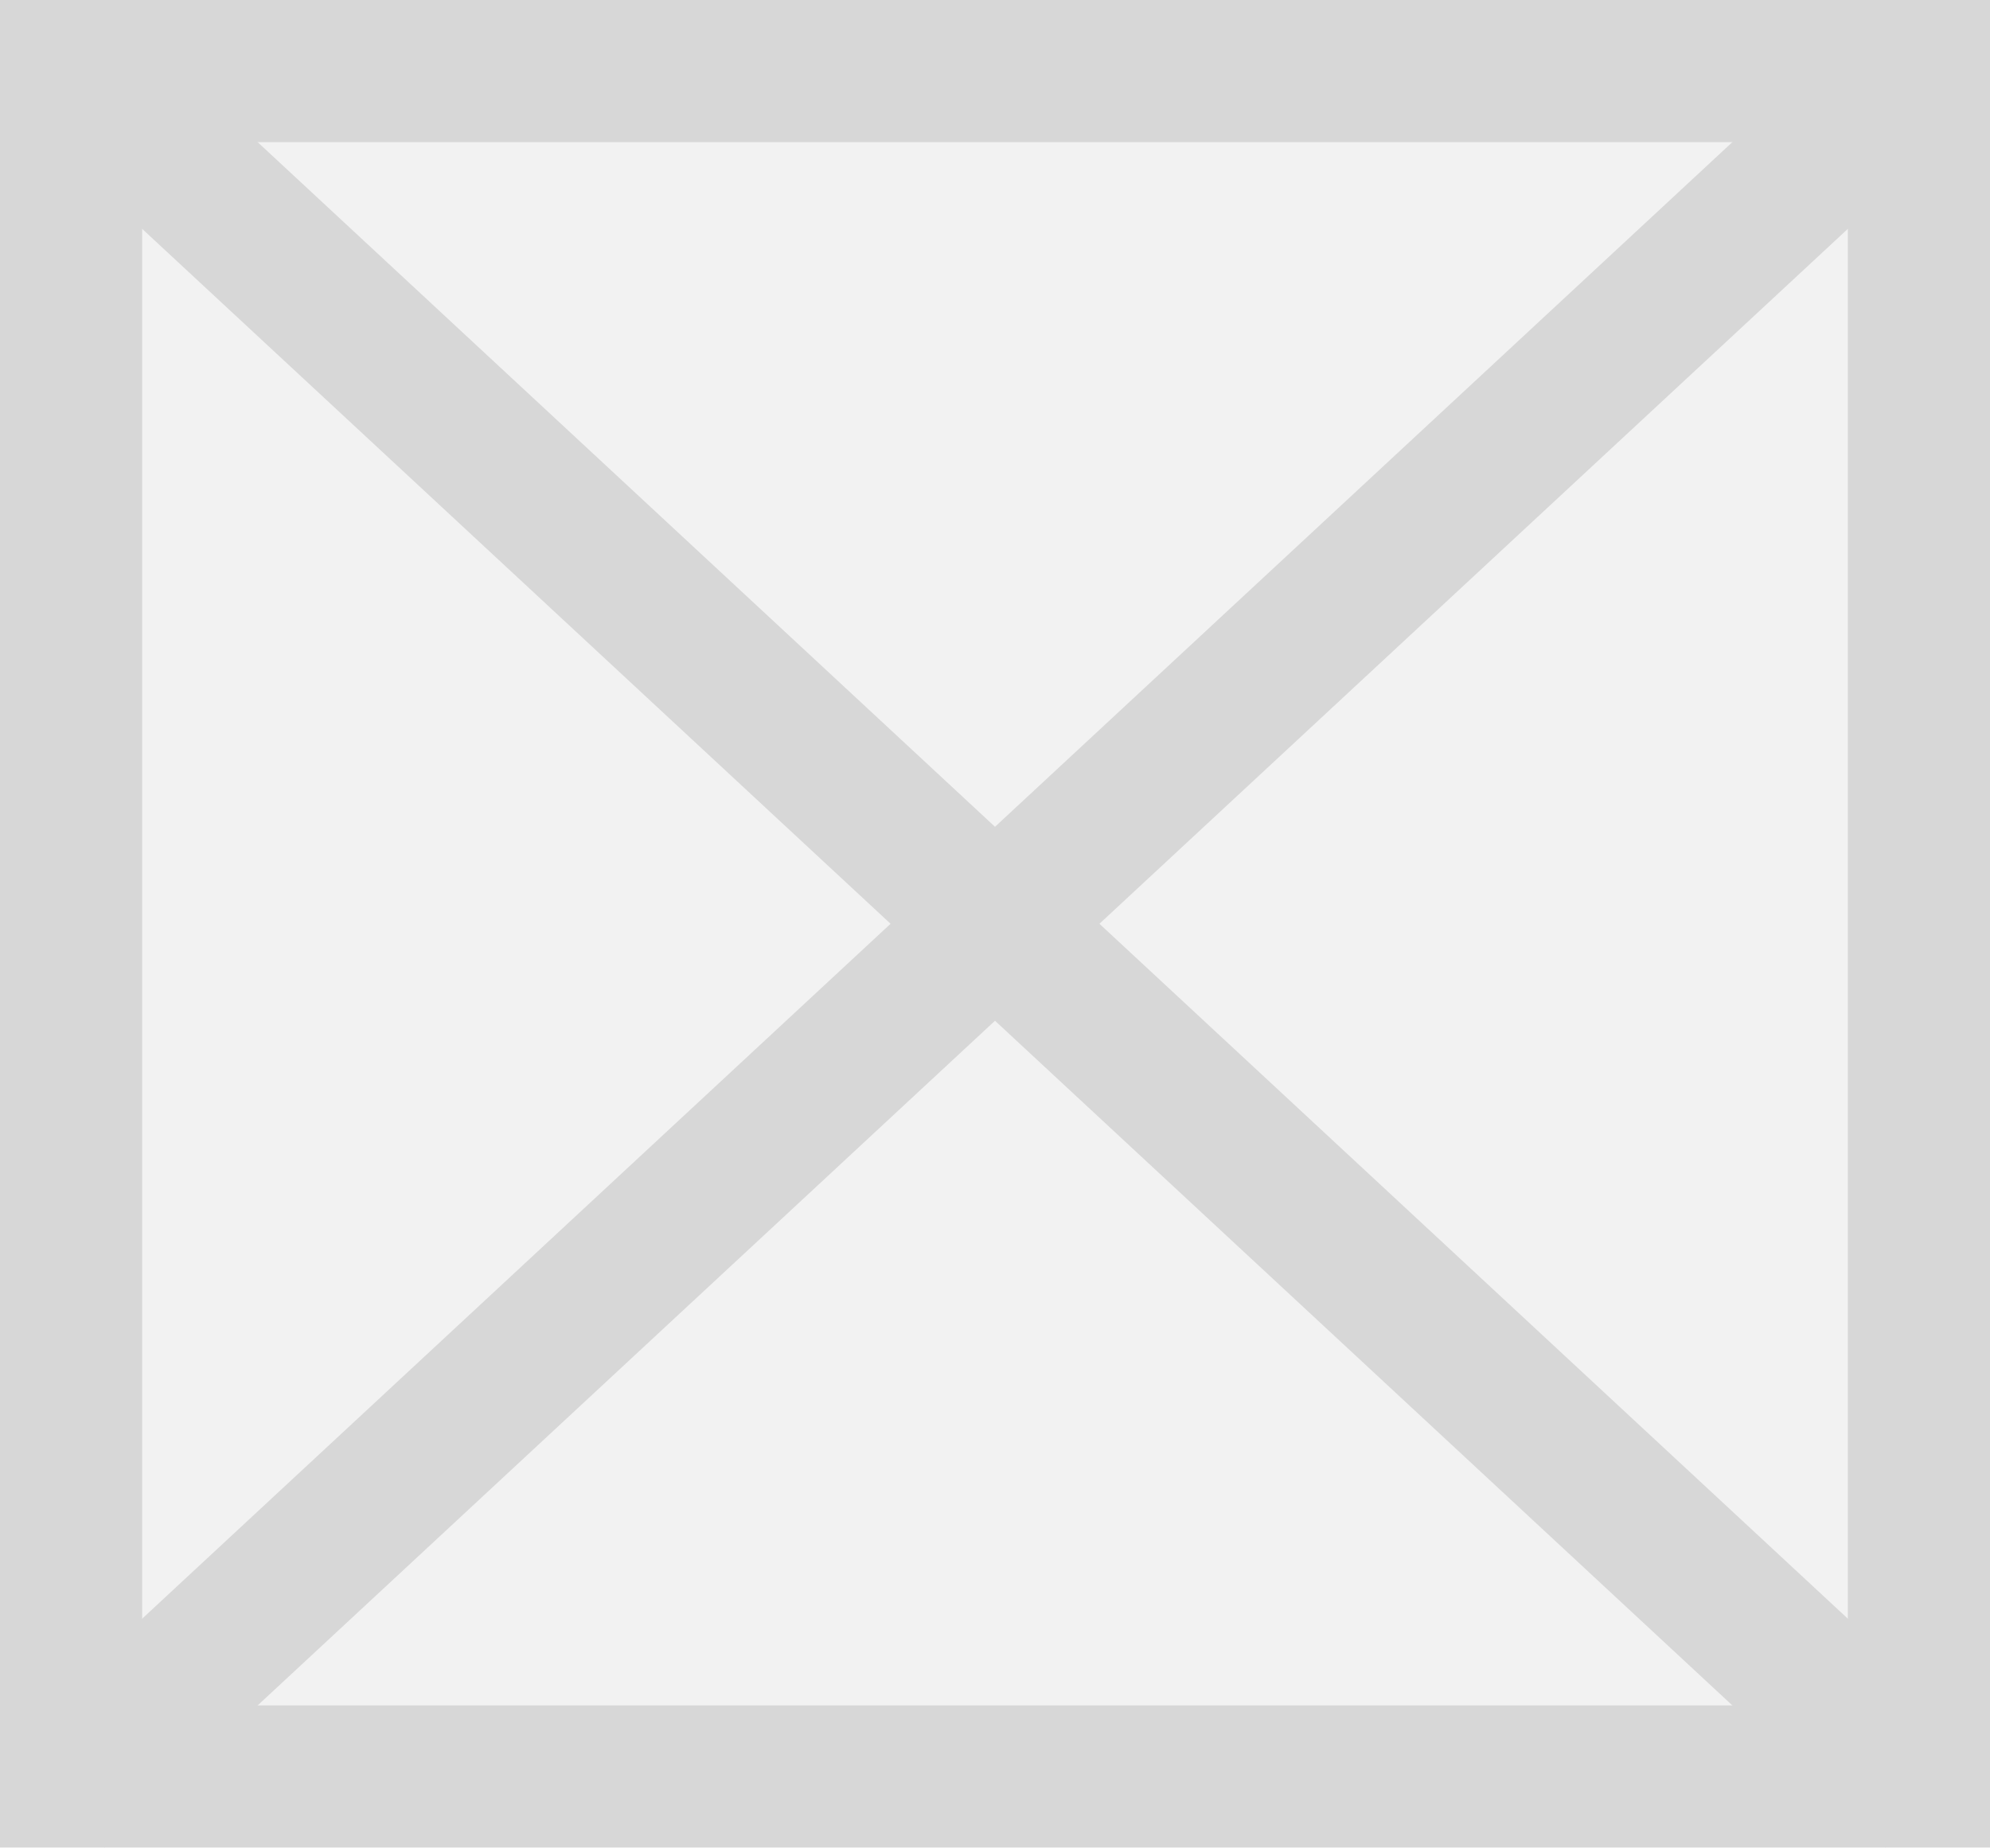
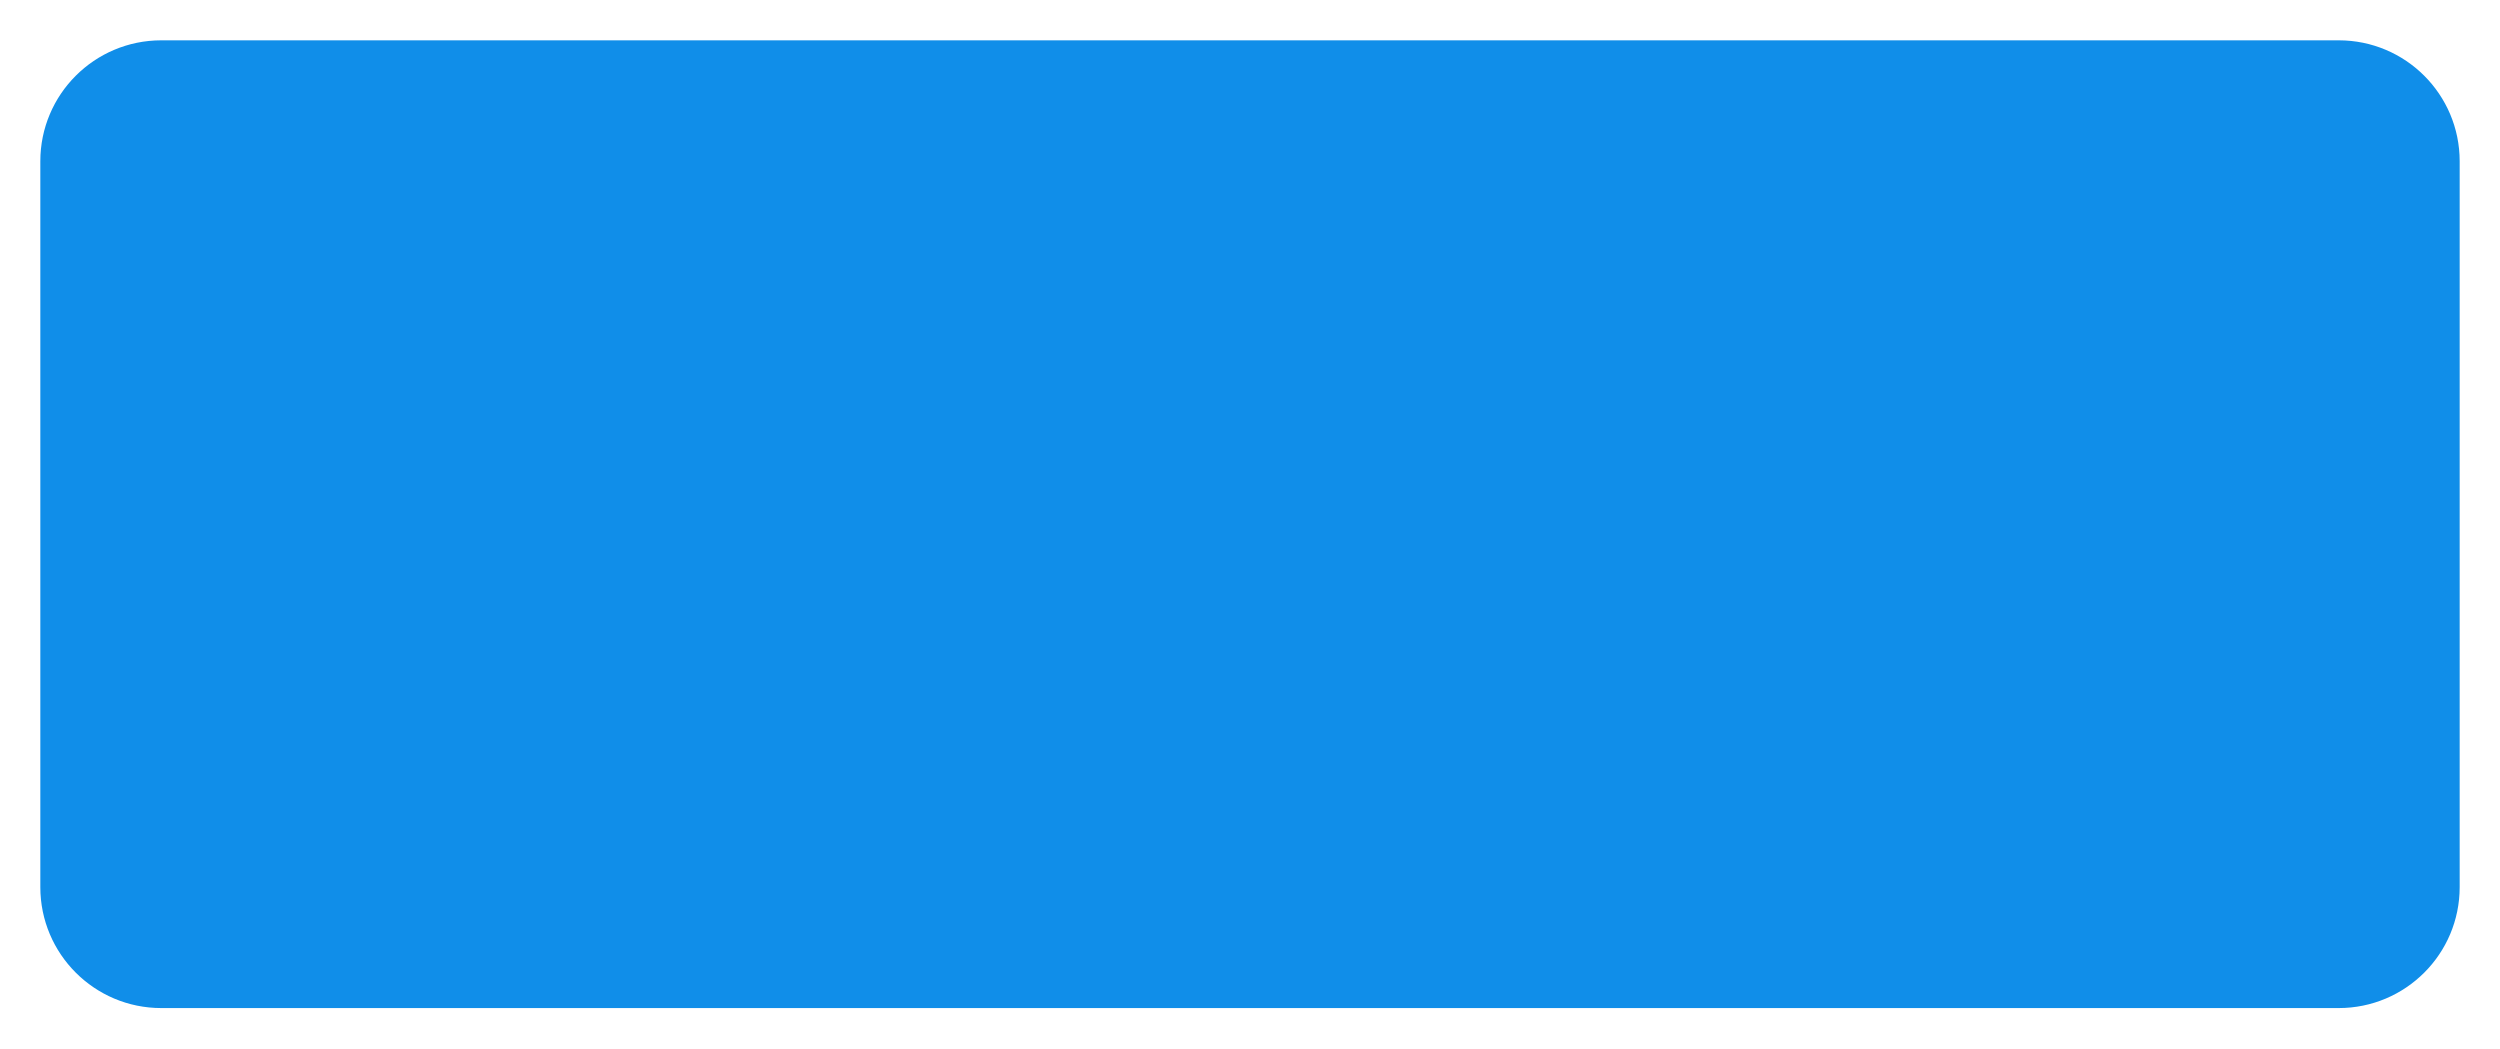
- <svg xmlns="http://www.w3.org/2000/svg" version="1.1" width="14px" height="13px">
-   <g transform="matrix(1 0 0 1 -29 -249 )">
-     <path d="M 29.5 249.5  L 42.5 249.5  L 42.5 261.5  L 29.5 261.5  L 29.5 249.5  Z " fill-rule="nonzero" fill="#f2f2f2" stroke="none" />
-     <path d="M 29.5 249.5  L 42.5 249.5  L 42.5 261.5  L 29.5 261.5  L 29.5 249.5  Z " stroke-width="1" stroke="#d7d7d7" fill="none" />
-     <path d="M 29.395 249.366  L 42.605 261.634  M 42.605 249.366  L 29.395 261.634  " stroke-width="1" stroke="#d7d7d7" fill="none" />
+ <svg xmlns="http://www.w3.org/2000/svg" version="1.1" width="62px" height="26px">
+   <g transform="matrix(1 0 0 1 -1671 -448 )">
+     <path d="M 1672 452  A 3 3 0 0 1 1675 449 L 1729 449  A 3 3 0 0 1 1732 452 L 1732 470  A 3 3 0 0 1 1729 473 L 1675 473  A 3 3 0 0 1 1672 470 L 1672 452  Z " fill-rule="nonzero" fill="#108ee9" stroke="none" />
  </g>
</svg>
